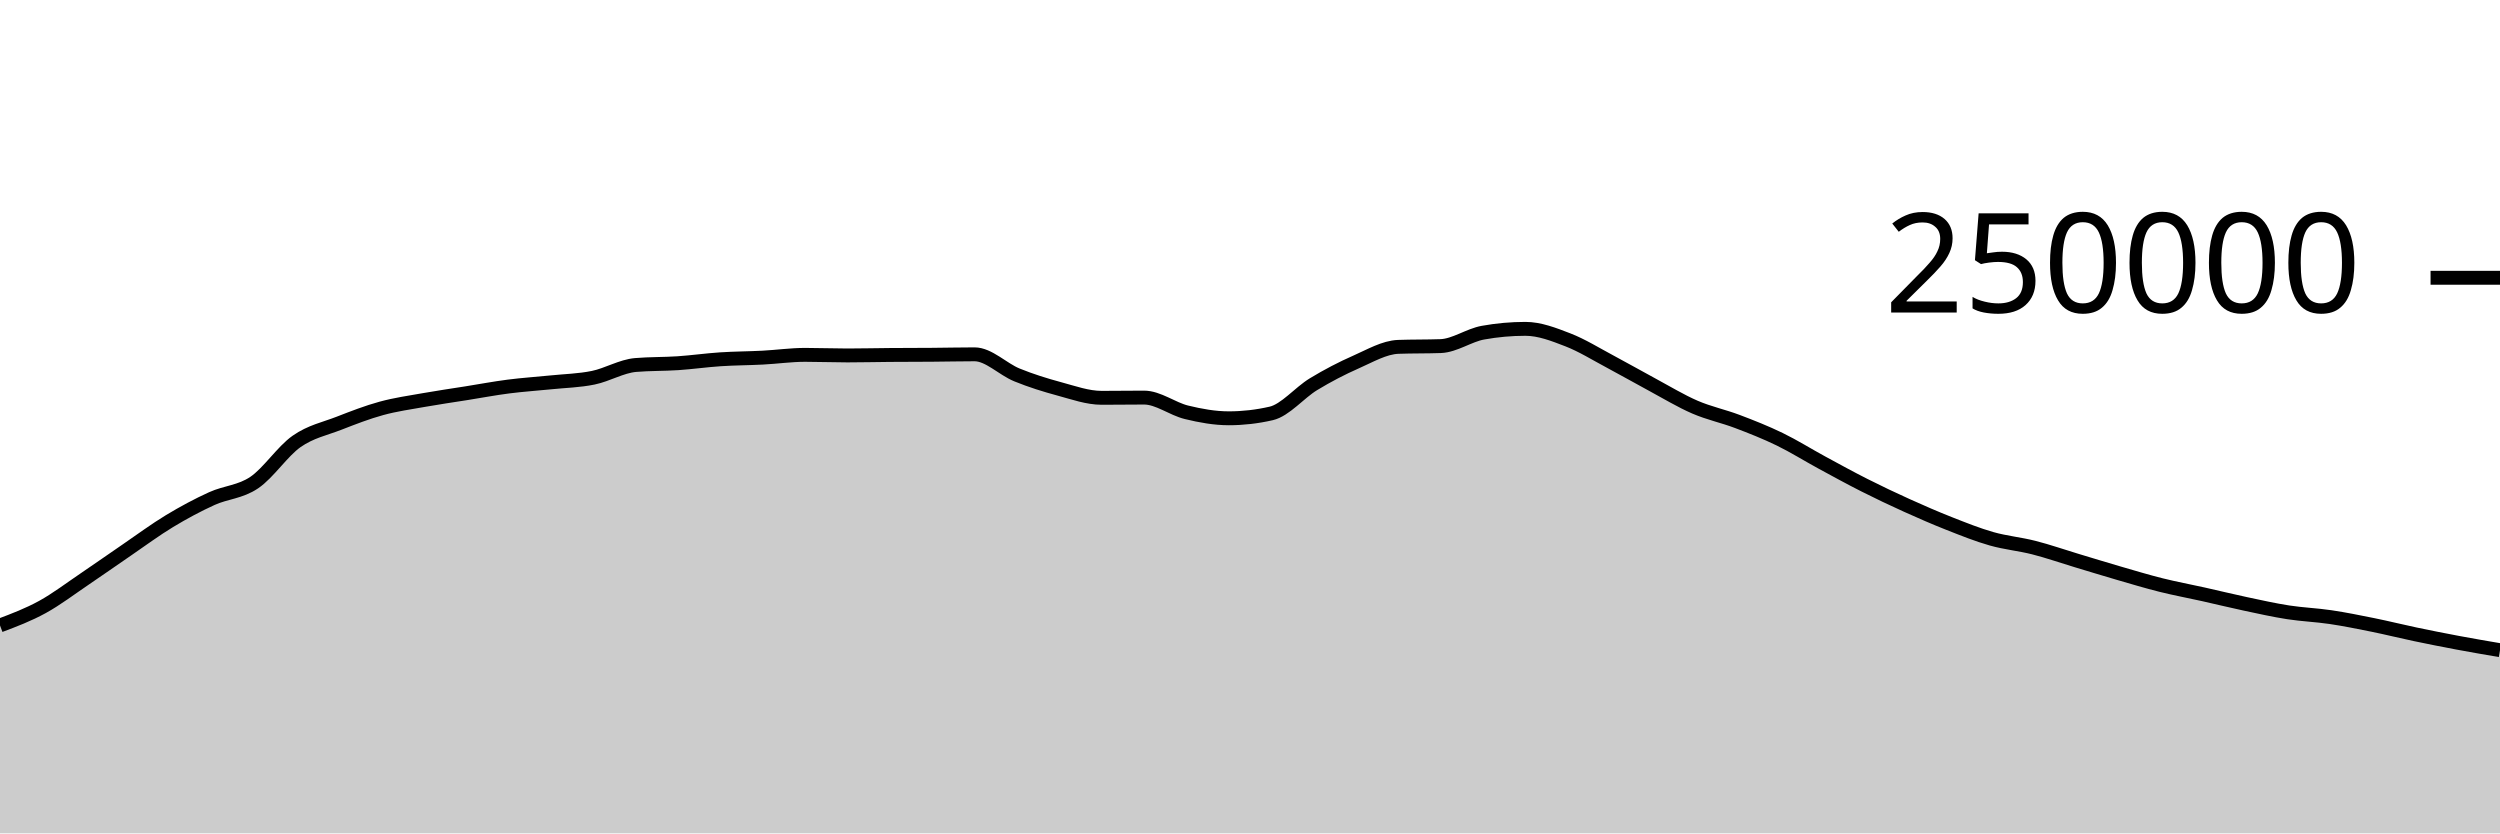
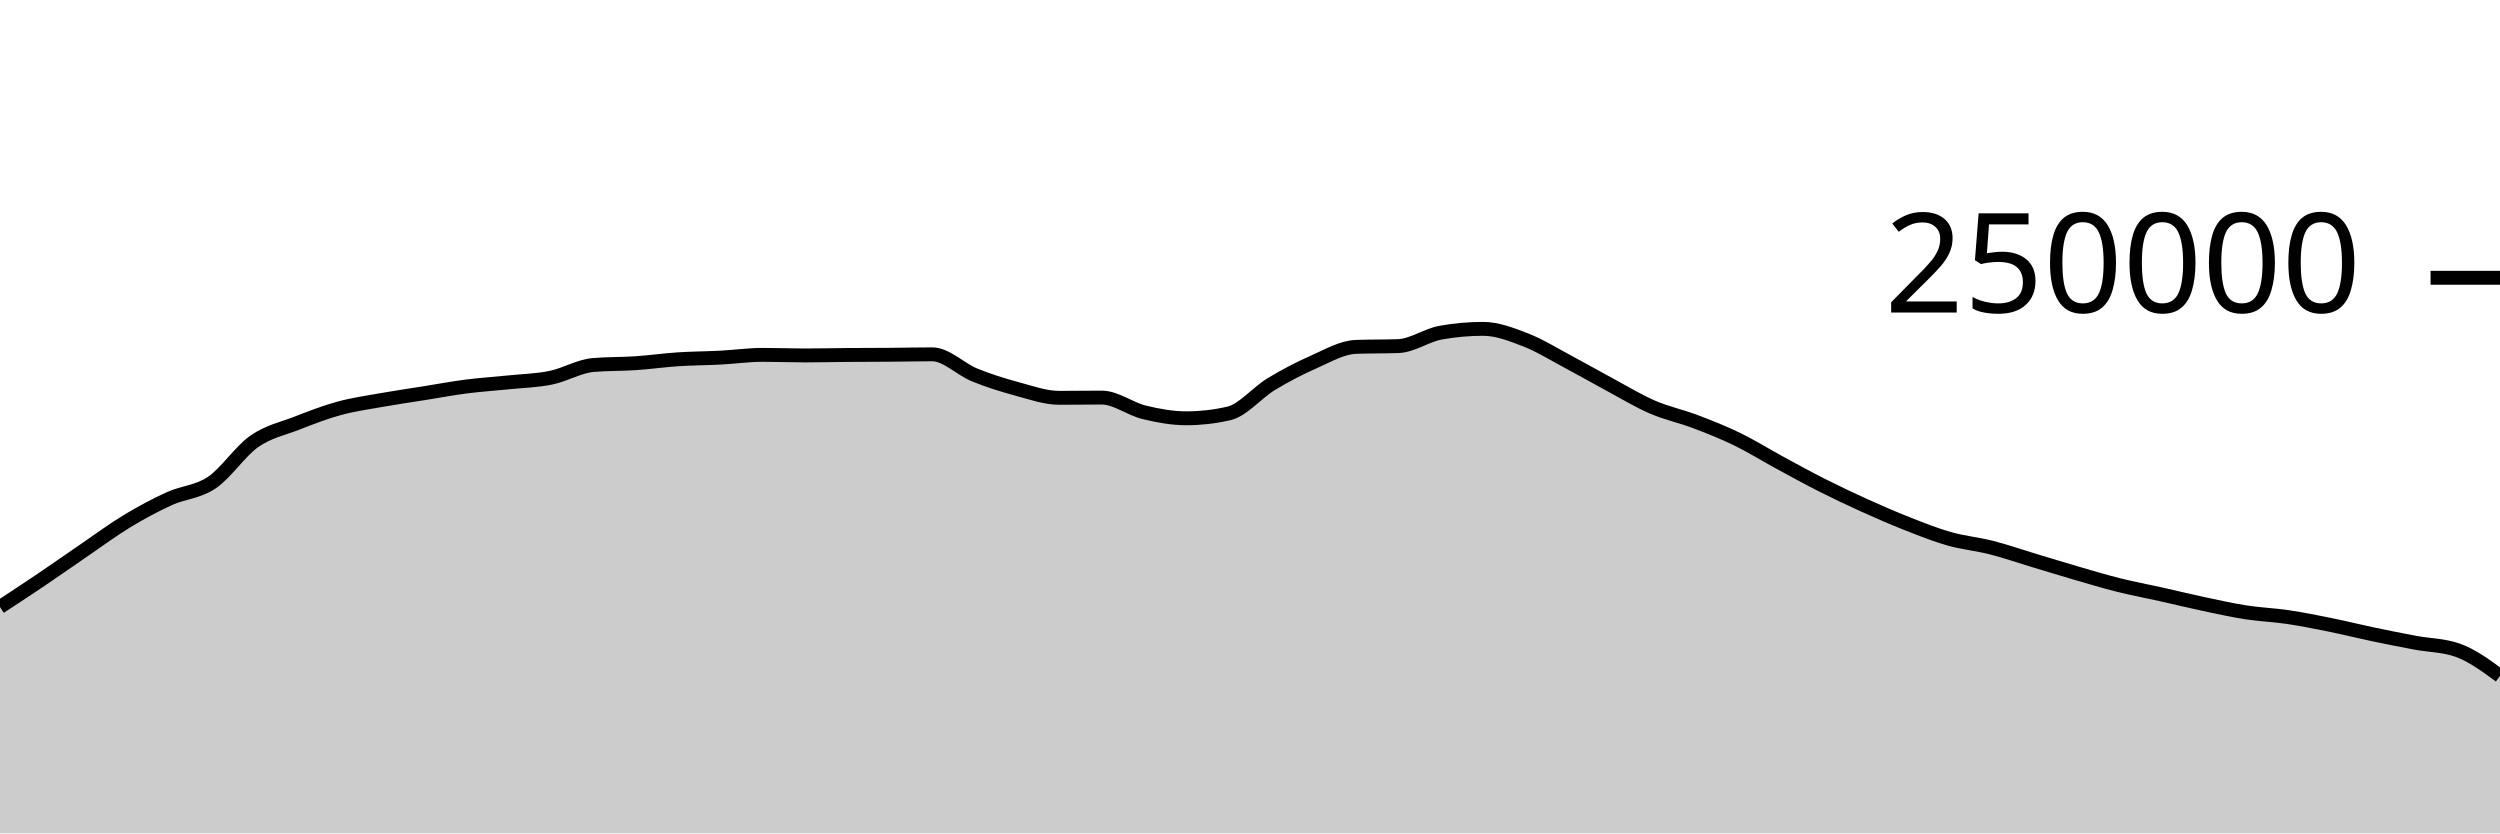
<svg xmlns="http://www.w3.org/2000/svg" viewBox="0 0 180 60">
  <g transform="translate(0,20)">
-     <path class="area" fill="rgba(0, 0, 0, 0.2)" d="M0,25.032C1.017,24.648,2.034,24.263,3.051,23.705C4.068,23.147,5.085,22.37,6.102,21.684C7.119,20.997,8.136,20.278,9.153,19.584C10.169,18.89,11.186,18.134,12.203,17.52C13.22,16.906,14.237,16.36,15.254,15.898C16.271,15.436,17.288,15.433,18.305,14.746C19.322,14.06,20.339,12.493,21.356,11.781C22.373,11.069,23.39,10.871,24.407,10.474C25.424,10.078,26.441,9.682,27.458,9.404C28.475,9.125,29.492,8.984,30.508,8.803C31.525,8.621,32.542,8.477,33.559,8.315C34.576,8.153,35.593,7.961,36.61,7.83C37.627,7.699,38.644,7.635,39.661,7.53C40.678,7.425,41.695,7.406,42.712,7.197C43.729,6.989,44.746,6.366,45.763,6.28C46.78,6.194,47.797,6.219,48.814,6.151C49.831,6.082,50.847,5.936,51.864,5.869C52.881,5.802,53.898,5.802,54.915,5.749C55.932,5.696,56.949,5.55,57.966,5.55C58.983,5.55,60,5.592,61.017,5.592C62.034,5.592,63.051,5.565,64.068,5.558C65.085,5.55,66.102,5.552,67.119,5.544C68.136,5.537,69.153,5.511,70.169,5.511C71.186,5.511,72.203,6.581,73.22,6.995C74.237,7.41,75.254,7.725,76.271,8C77.288,8.275,78.305,8.643,79.322,8.643C80.339,8.643,81.356,8.626,82.373,8.626C83.39,8.626,84.407,9.437,85.424,9.685C86.441,9.934,87.458,10.117,88.475,10.117C89.492,10.117,90.508,10.001,91.525,9.767C92.542,9.533,93.559,8.276,94.576,7.66C95.593,7.043,96.61,6.515,97.627,6.067C98.644,5.62,99.661,5.012,100.678,4.974C101.695,4.937,102.712,4.956,103.729,4.919C104.746,4.881,105.763,4.133,106.78,3.951C107.797,3.768,108.814,3.677,109.831,3.677C110.847,3.677,111.864,4.074,112.881,4.467C113.898,4.86,114.915,5.496,115.932,6.036C116.949,6.576,117.966,7.161,118.983,7.707C120,8.253,121.017,8.874,122.034,9.313C123.051,9.753,124.068,9.96,125.085,10.345C126.102,10.73,127.119,11.131,128.136,11.625C129.153,12.119,130.169,12.758,131.186,13.309C132.203,13.861,133.22,14.42,134.237,14.933C135.254,15.447,136.271,15.929,137.288,16.389C138.305,16.849,139.322,17.292,140.339,17.693C141.356,18.093,142.373,18.503,143.39,18.792C144.407,19.081,145.424,19.169,146.441,19.429C147.458,19.689,148.475,20.045,149.492,20.351C150.508,20.657,151.525,20.97,152.542,21.266C153.559,21.561,154.576,21.869,155.593,22.123C156.61,22.377,157.627,22.564,158.644,22.791C159.661,23.018,160.678,23.269,161.695,23.485C162.712,23.701,163.729,23.929,164.746,24.087C165.763,24.244,166.78,24.281,167.797,24.432C168.814,24.584,169.831,24.789,170.847,24.995C171.864,25.201,172.881,25.456,173.898,25.67C174.915,25.883,175.932,26.086,176.949,26.276C177.966,26.467,178.983,26.641,180,26.814L180,40C178.983,40,177.966,40,176.949,40C175.932,40,174.915,40,173.898,40C172.881,40,171.864,40,170.847,40C169.831,40,168.814,40,167.797,40C166.78,40,165.763,40,164.746,40C163.729,40,162.712,40,161.695,40C160.678,40,159.661,40,158.644,40C157.627,40,156.61,40,155.593,40C154.576,40,153.559,40,152.542,40C151.525,40,150.508,40,149.492,40C148.475,40,147.458,40,146.441,40C145.424,40,144.407,40,143.39,40C142.373,40,141.356,40,140.339,40C139.322,40,138.305,40,137.288,40C136.271,40,135.254,40,134.237,40C133.22,40,132.203,40,131.186,40C130.169,40,129.153,40,128.136,40C127.119,40,126.102,40,125.085,40C124.068,40,123.051,40,122.034,40C121.017,40,120,40,118.983,40C117.966,40,116.949,40,115.932,40C114.915,40,113.898,40,112.881,40C111.864,40,110.847,40,109.831,40C108.814,40,107.797,40,106.78,40C105.763,40,104.746,40,103.729,40C102.712,40,101.695,40,100.678,40C99.661,40,98.644,40,97.627,40C96.61,40,95.593,40,94.576,40C93.559,40,92.542,40,91.525,40C90.508,40,89.492,40,88.475,40C87.458,40,86.441,40,85.424,40C84.407,40,83.39,40,82.373,40C81.356,40,80.339,40,79.322,40C78.305,40,77.288,40,76.271,40C75.254,40,74.237,40,73.22,40C72.203,40,71.186,40,70.169,40C69.153,40,68.136,40,67.119,40C66.102,40,65.085,40,64.068,40C63.051,40,62.034,40,61.017,40C60,40,58.983,40,57.966,40C56.949,40,55.932,40,54.915,40C53.898,40,52.881,40,51.864,40C50.847,40,49.831,40,48.814,40C47.797,40,46.78,40,45.763,40C44.746,40,43.729,40,42.712,40C41.695,40,40.678,40,39.661,40C38.644,40,37.627,40,36.61,40C35.593,40,34.576,40,33.559,40C32.542,40,31.525,40,30.508,40C29.492,40,28.475,40,27.458,40C26.441,40,25.424,40,24.407,40C23.39,40,22.373,40,21.356,40C20.339,40,19.322,40,18.305,40C17.288,40,16.271,40,15.254,40C14.237,40,13.22,40,12.203,40C11.186,40,10.169,40,9.153,40C8.136,40,7.119,40,6.102,40C5.085,40,4.068,40,3.051,40C2.034,40,1.017,40,0,40Z" />
-     <path class="line" stroke="black" fill="none" d="M0,25.032C1.017,24.648,2.034,24.263,3.051,23.705C4.068,23.147,5.085,22.37,6.102,21.684C7.119,20.997,8.136,20.278,9.153,19.584C10.169,18.89,11.186,18.134,12.203,17.52C13.22,16.906,14.237,16.36,15.254,15.898C16.271,15.436,17.288,15.433,18.305,14.746C19.322,14.06,20.339,12.493,21.356,11.781C22.373,11.069,23.39,10.871,24.407,10.474C25.424,10.078,26.441,9.682,27.458,9.404C28.475,9.125,29.492,8.984,30.508,8.803C31.525,8.621,32.542,8.477,33.559,8.315C34.576,8.153,35.593,7.961,36.61,7.83C37.627,7.699,38.644,7.635,39.661,7.53C40.678,7.425,41.695,7.406,42.712,7.197C43.729,6.989,44.746,6.366,45.763,6.28C46.78,6.194,47.797,6.219,48.814,6.151C49.831,6.082,50.847,5.936,51.864,5.869C52.881,5.802,53.898,5.802,54.915,5.749C55.932,5.696,56.949,5.55,57.966,5.55C58.983,5.55,60,5.592,61.017,5.592C62.034,5.592,63.051,5.565,64.068,5.558C65.085,5.55,66.102,5.552,67.119,5.544C68.136,5.537,69.153,5.511,70.169,5.511C71.186,5.511,72.203,6.581,73.22,6.995C74.237,7.41,75.254,7.725,76.271,8C77.288,8.275,78.305,8.643,79.322,8.643C80.339,8.643,81.356,8.626,82.373,8.626C83.39,8.626,84.407,9.437,85.424,9.685C86.441,9.934,87.458,10.117,88.475,10.117C89.492,10.117,90.508,10.001,91.525,9.767C92.542,9.533,93.559,8.276,94.576,7.66C95.593,7.043,96.61,6.515,97.627,6.067C98.644,5.62,99.661,5.012,100.678,4.974C101.695,4.937,102.712,4.956,103.729,4.919C104.746,4.881,105.763,4.133,106.78,3.951C107.797,3.768,108.814,3.677,109.831,3.677C110.847,3.677,111.864,4.074,112.881,4.467C113.898,4.86,114.915,5.496,115.932,6.036C116.949,6.576,117.966,7.161,118.983,7.707C120,8.253,121.017,8.874,122.034,9.313C123.051,9.753,124.068,9.96,125.085,10.345C126.102,10.73,127.119,11.131,128.136,11.625C129.153,12.119,130.169,12.758,131.186,13.309C132.203,13.861,133.22,14.42,134.237,14.933C135.254,15.447,136.271,15.929,137.288,16.389C138.305,16.849,139.322,17.292,140.339,17.693C141.356,18.093,142.373,18.503,143.39,18.792C144.407,19.081,145.424,19.169,146.441,19.429C147.458,19.689,148.475,20.045,149.492,20.351C150.508,20.657,151.525,20.97,152.542,21.266C153.559,21.561,154.576,21.869,155.593,22.123C156.61,22.377,157.627,22.564,158.644,22.791C159.661,23.018,160.678,23.269,161.695,23.485C162.712,23.701,163.729,23.929,164.746,24.087C165.763,24.244,166.78,24.281,167.797,24.432C168.814,24.584,169.831,24.789,170.847,24.995C171.864,25.201,172.881,25.456,173.898,25.67C174.915,25.883,175.932,26.086,176.949,26.276C177.966,26.467,178.983,26.641,180,26.814" />
+     <path class="area" fill="rgba(0, 0, 0, 0.2)" d="M0,23.705C1.017,23.038,2.034,22.37,3.051,21.684C4.068,20.997,5.085,20.278,6.102,19.584C7.119,18.89,8.136,18.135,9.153,17.52C10.169,16.906,11.186,16.36,12.203,15.898C13.22,15.436,14.237,15.433,15.254,14.746C16.271,14.06,17.288,12.493,18.305,11.781C19.322,11.069,20.339,10.87,21.356,10.474C22.373,10.078,23.39,9.682,24.407,9.404C25.424,9.125,26.441,8.984,27.458,8.803C28.475,8.621,29.492,8.477,30.508,8.315C31.525,8.153,32.542,7.961,33.559,7.83C34.576,7.699,35.593,7.636,36.61,7.53C37.627,7.425,38.644,7.405,39.661,7.197C40.678,6.989,41.695,6.366,42.712,6.28C43.729,6.194,44.746,6.219,45.763,6.151C46.78,6.082,47.797,5.936,48.814,5.869C49.831,5.802,50.847,5.802,51.864,5.749C52.881,5.696,53.898,5.55,54.915,5.55C55.932,5.55,56.949,5.592,57.966,5.592C58.983,5.592,60,5.565,61.017,5.558C62.034,5.55,63.051,5.552,64.068,5.544C65.085,5.537,66.102,5.511,67.119,5.511C68.136,5.511,69.153,6.581,70.169,6.995C71.186,7.41,72.203,7.725,73.22,8C74.237,8.275,75.254,8.643,76.271,8.643C77.288,8.643,78.305,8.626,79.322,8.626C80.339,8.626,81.356,9.437,82.373,9.685C83.39,9.934,84.407,10.117,85.424,10.117C86.441,10.117,87.458,10.001,88.475,9.767C89.492,9.533,90.508,8.276,91.525,7.66C92.542,7.043,93.559,6.515,94.576,6.067C95.593,5.62,96.61,5.012,97.627,4.975C98.644,4.937,99.661,4.956,100.678,4.919C101.695,4.881,102.712,4.133,103.729,3.951C104.746,3.768,105.763,3.677,106.78,3.677C107.797,3.677,108.814,4.074,109.831,4.467C110.847,4.86,111.864,5.496,112.881,6.036C113.898,6.576,114.915,7.161,115.932,7.707C116.949,8.253,117.966,8.874,118.983,9.313C120,9.753,121.017,9.96,122.034,10.345C123.051,10.73,124.068,11.131,125.085,11.625C126.102,12.119,127.119,12.758,128.136,13.309C129.153,13.861,130.169,14.42,131.186,14.933C132.203,15.447,133.22,15.929,134.237,16.389C135.254,16.849,136.271,17.292,137.288,17.693C138.305,18.093,139.322,18.503,140.339,18.792C141.356,19.081,142.373,19.169,143.39,19.429C144.407,19.689,145.424,20.045,146.441,20.351C147.458,20.657,148.475,20.97,149.492,21.266C150.508,21.561,151.525,21.869,152.542,22.123C153.559,22.377,154.576,22.564,155.593,22.791C156.61,23.018,157.627,23.269,158.644,23.485C159.661,23.701,160.678,23.929,161.695,24.087C162.712,24.244,163.729,24.281,164.746,24.432C165.763,24.584,166.78,24.789,167.797,24.995C168.814,25.201,169.831,25.456,170.847,25.67C171.864,25.883,172.881,26.086,173.898,26.276C174.915,26.467,175.932,26.456,176.949,26.814C177.966,27.173,178.983,27.919,180,28.665L180,40C178.983,40,177.966,40,176.949,40C175.932,40,174.915,40,173.898,40C172.881,40,171.864,40,170.847,40C169.831,40,168.814,40,167.797,40C166.78,40,165.763,40,164.746,40C163.729,40,162.712,40,161.695,40C160.678,40,159.661,40,158.644,40C157.627,40,156.61,40,155.593,40C154.576,40,153.559,40,152.542,40C151.525,40,150.508,40,149.492,40C148.475,40,147.458,40,146.441,40C145.424,40,144.407,40,143.39,40C142.373,40,141.356,40,140.339,40C139.322,40,138.305,40,137.288,40C136.271,40,135.254,40,134.237,40C133.22,40,132.203,40,131.186,40C130.169,40,129.153,40,128.136,40C127.119,40,126.102,40,125.085,40C124.068,40,123.051,40,122.034,40C121.017,40,120,40,118.983,40C117.966,40,116.949,40,115.932,40C114.915,40,113.898,40,112.881,40C111.864,40,110.847,40,109.831,40C108.814,40,107.797,40,106.78,40C105.763,40,104.746,40,103.729,40C102.712,40,101.695,40,100.678,40C99.661,40,98.644,40,97.627,40C96.61,40,95.593,40,94.576,40C93.559,40,92.542,40,91.525,40C90.508,40,89.492,40,88.475,40C87.458,40,86.441,40,85.424,40C84.407,40,83.39,40,82.373,40C81.356,40,80.339,40,79.322,40C78.305,40,77.288,40,76.271,40C75.254,40,74.237,40,73.22,40C72.203,40,71.186,40,70.169,40C69.153,40,68.136,40,67.119,40C66.102,40,65.085,40,64.068,40C63.051,40,62.034,40,61.017,40C60,40,58.983,40,57.966,40C56.949,40,55.932,40,54.915,40C53.898,40,52.881,40,51.864,40C50.847,40,49.831,40,48.814,40C47.797,40,46.78,40,45.763,40C44.746,40,43.729,40,42.712,40C41.695,40,40.678,40,39.661,40C38.644,40,37.627,40,36.61,40C35.593,40,34.576,40,33.559,40C32.542,40,31.525,40,30.508,40C29.492,40,28.475,40,27.458,40C26.441,40,25.424,40,24.407,40C23.39,40,22.373,40,21.356,40C20.339,40,19.322,40,18.305,40C17.288,40,16.271,40,15.254,40C14.237,40,13.22,40,12.203,40C11.186,40,10.169,40,9.153,40C8.136,40,7.119,40,6.102,40C5.085,40,4.068,40,3.051,40C2.034,40,1.017,40,0,40Z" />
+     <path class="line" stroke="black" fill="none" d="M0,23.705C1.017,23.038,2.034,22.37,3.051,21.684C4.068,20.997,5.085,20.278,6.102,19.584C7.119,18.89,8.136,18.135,9.153,17.52C10.169,16.906,11.186,16.36,12.203,15.898C13.22,15.436,14.237,15.433,15.254,14.746C16.271,14.06,17.288,12.493,18.305,11.781C19.322,11.069,20.339,10.87,21.356,10.474C22.373,10.078,23.39,9.682,24.407,9.404C25.424,9.125,26.441,8.984,27.458,8.803C28.475,8.621,29.492,8.477,30.508,8.315C31.525,8.153,32.542,7.961,33.559,7.83C34.576,7.699,35.593,7.636,36.61,7.53C37.627,7.425,38.644,7.405,39.661,7.197C40.678,6.989,41.695,6.366,42.712,6.28C43.729,6.194,44.746,6.219,45.763,6.151C46.78,6.082,47.797,5.936,48.814,5.869C49.831,5.802,50.847,5.802,51.864,5.749C52.881,5.696,53.898,5.55,54.915,5.55C55.932,5.55,56.949,5.592,57.966,5.592C58.983,5.592,60,5.565,61.017,5.558C62.034,5.55,63.051,5.552,64.068,5.544C65.085,5.537,66.102,5.511,67.119,5.511C68.136,5.511,69.153,6.581,70.169,6.995C71.186,7.41,72.203,7.725,73.22,8C74.237,8.275,75.254,8.643,76.271,8.643C77.288,8.643,78.305,8.626,79.322,8.626C80.339,8.626,81.356,9.437,82.373,9.685C83.39,9.934,84.407,10.117,85.424,10.117C86.441,10.117,87.458,10.001,88.475,9.767C89.492,9.533,90.508,8.276,91.525,7.66C92.542,7.043,93.559,6.515,94.576,6.067C95.593,5.62,96.61,5.012,97.627,4.975C98.644,4.937,99.661,4.956,100.678,4.919C101.695,4.881,102.712,4.133,103.729,3.951C104.746,3.768,105.763,3.677,106.78,3.677C107.797,3.677,108.814,4.074,109.831,4.467C110.847,4.86,111.864,5.496,112.881,6.036C113.898,6.576,114.915,7.161,115.932,7.707C116.949,8.253,117.966,8.874,118.983,9.313C120,9.753,121.017,9.96,122.034,10.345C123.051,10.73,124.068,11.131,125.085,11.625C126.102,12.119,127.119,12.758,128.136,13.309C129.153,13.861,130.169,14.42,131.186,14.933C132.203,15.447,133.22,15.929,134.237,16.389C135.254,16.849,136.271,17.292,137.288,17.693C138.305,18.093,139.322,18.503,140.339,18.792C141.356,19.081,142.373,19.169,143.39,19.429C144.407,19.689,145.424,20.045,146.441,20.351C147.458,20.657,148.475,20.97,149.492,21.266C150.508,21.561,151.525,21.869,152.542,22.123C153.559,22.377,154.576,22.564,155.593,22.791C156.61,23.018,157.627,23.269,158.644,23.485C159.661,23.701,160.678,23.929,161.695,24.087C162.712,24.244,163.729,24.281,164.746,24.432C165.763,24.584,166.78,24.789,167.797,24.995C168.814,25.201,169.831,25.456,170.847,25.67C171.864,25.883,172.881,26.086,173.898,26.276C174.915,26.467,175.932,26.456,176.949,26.814C177.966,27.173,178.983,27.919,180,28.665" />
    <path class="axis-ceiling" stroke-width="1" stroke="black" fill="none" d="M175,0L180,0" />
    <text class="axis-ceiling-label" font-family="sans-serif" text-anchor="end" font-size="10px" x="170" y="2.5">250000</text>
  </g>
</svg>
